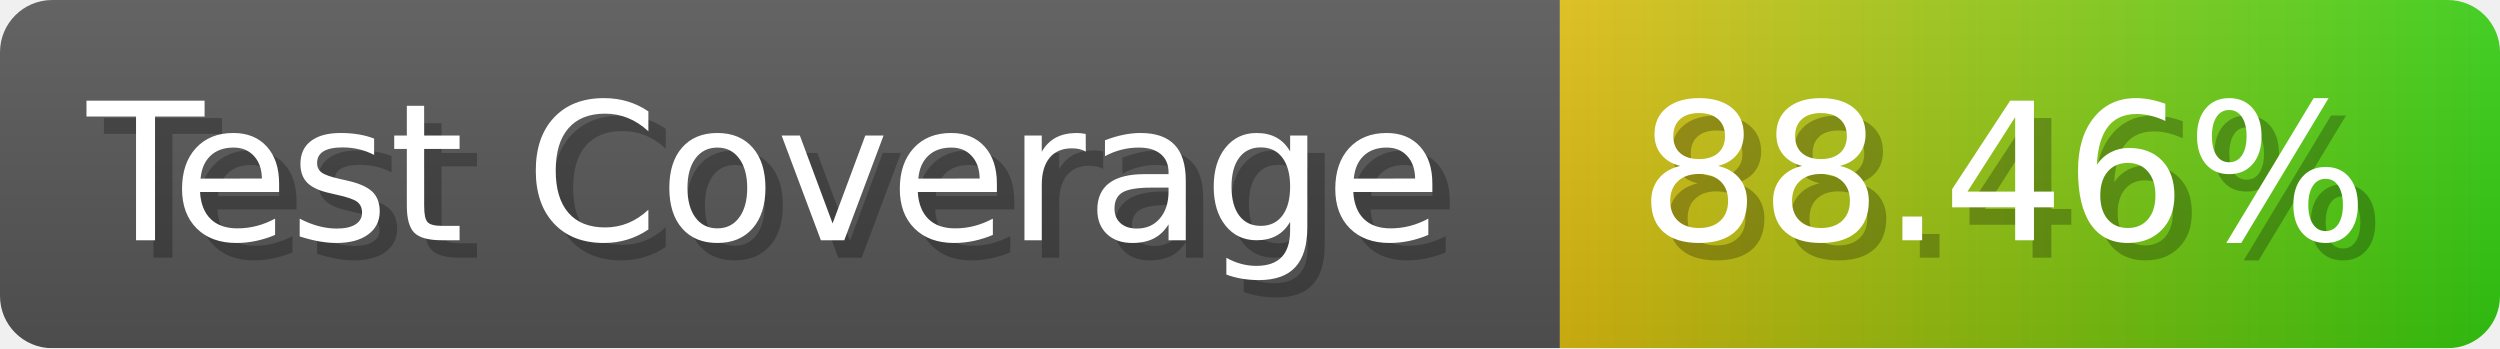
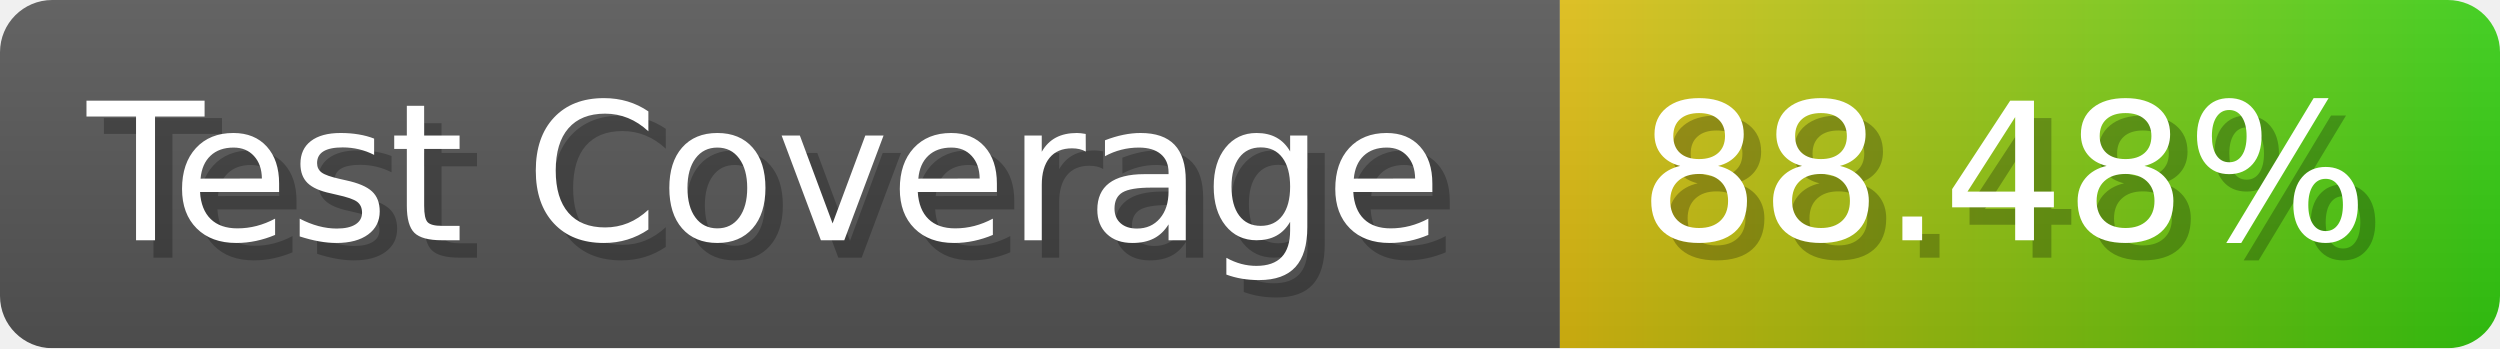
- <svg xmlns="http://www.w3.org/2000/svg" width="143.6" height="20" viewBox="0 0 1436 200" role="img" aria-label="Test Coverage: 88.46%">
+ <svg xmlns="http://www.w3.org/2000/svg" width="143.6" height="20" viewBox="0 0 1436 200" role="img" aria-label="Test Coverage: 88.48%">
  <linearGradient id="a" x2="0" y2="100%">
    <stop offset="0" stop-opacity=".1" stop-color="#EEE" />
    <stop offset="1" stop-opacity=".1" />
  </linearGradient>
  <mask id="m">
    <rect width="1436" height="200" rx="30" fill="#FFF" />
  </mask>
  <g mask="url(#m)">
    <rect width="896" height="200" fill="#555" />
    <rect width="540" height="200" fill="url(#x)" x="896" />
    <rect width="1436" height="200" fill="url(#a)" />
  </g>
  <g aria-hidden="true" fill="#fff" text-anchor="start" font-family="Verdana,DejaVu Sans,sans-serif" font-size="110">
    <text x="60" y="148" textLength="796" fill="#000" opacity="0.25">Test Coverage</text>
    <text x="50" y="138" textLength="796">Test Coverage</text>
-     <text x="951" y="148" textLength="440" fill="#000" opacity="0.25">88.46%</text>
-     <text x="941" y="138" textLength="440">88.46%</text>
+     <text x="951" y="148" textLength="440" fill="#000" opacity="0.25">88.48%</text>
+     <text x="941" y="138" textLength="440">88.48%</text>
  </g>
  <linearGradient id="x" x1="0%" y1="0%" x2="100%" y2="0%">
    <stop offset="0%" style="stop-color:#DB1" />
    <stop offset="100%" style="stop-color:#3C1" />
  </linearGradient>
</svg>
